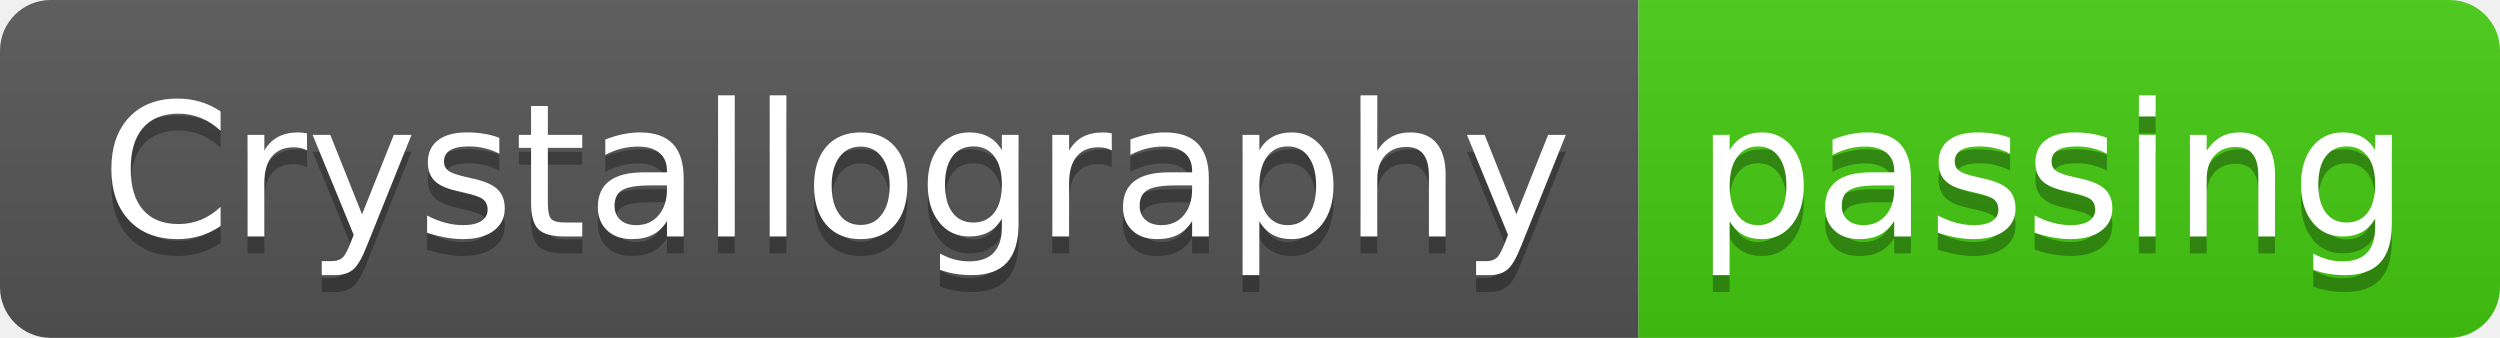
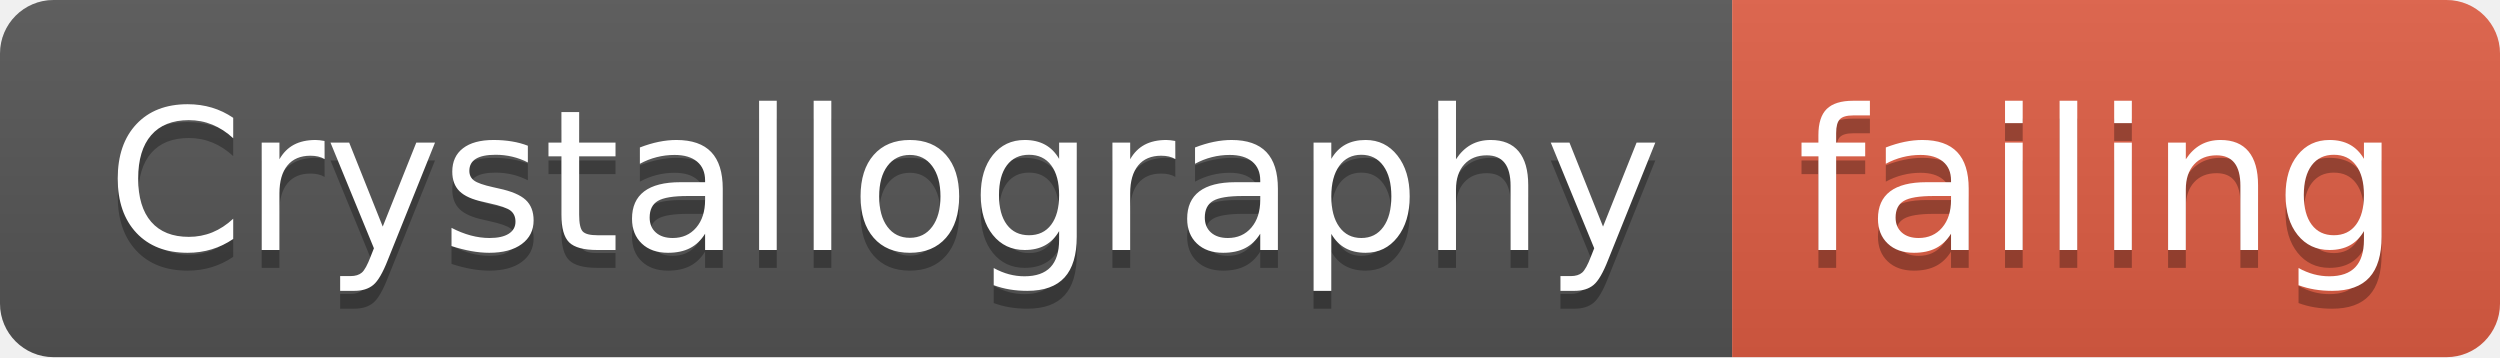
- <svg xmlns="http://www.w3.org/2000/svg" width="148" height="20">
+ <svg xmlns="http://www.w3.org/2000/svg" width="140" height="20">
  <linearGradient id="smooth" x2="0" y2="100%">
    <stop offset="0" stop-color="#bbb" stop-opacity=".1" />
    <stop offset="1" stop-opacity=".1" />
  </linearGradient>
  <clipPath id="round">
-     <rect width="148" height="20" rx="3" fill="#fff" />
+     <rect width="140" height="20" rx="3" fill="#fff" />
  </clipPath>
  <g clip-path="url(#round)">
    <rect width="97" height="20" fill="#555" />
-     <rect x="97" width="51" height="20" fill="#4c1" />
-     <rect width="148" height="20" fill="url(#smooth)" />
+     <rect x="97" width="43" height="20" fill="#e05d44" />
+     <rect width="140" height="20" fill="url(#smooth)" />
  </g>
  <g fill="#fff" text-anchor="middle" font-family="DejaVu Sans,Verdana,Geneva,sans-serif" font-size="110">
    <text x="495" y="150" fill="#010101" fill-opacity=".3" transform="scale(0.1)" textLength="870" lengthAdjust="spacing">Crystallography</text>
    <text x="495" y="140" transform="scale(0.1)" textLength="870" lengthAdjust="spacing">Crystallography</text>
-     <text x="1215" y="150" fill="#010101" fill-opacity=".3" transform="scale(0.1)" textLength="410" lengthAdjust="spacing">passing</text>
-     <text x="1215" y="140" transform="scale(0.1)" textLength="410" lengthAdjust="spacing">passing</text>
+     <text x="1175" y="150" fill="#010101" fill-opacity=".3" transform="scale(0.1)" textLength="330" lengthAdjust="spacing">failing</text>
+     <text x="1175" y="140" transform="scale(0.1)" textLength="330" lengthAdjust="spacing">failing</text>
  </g>
</svg>
